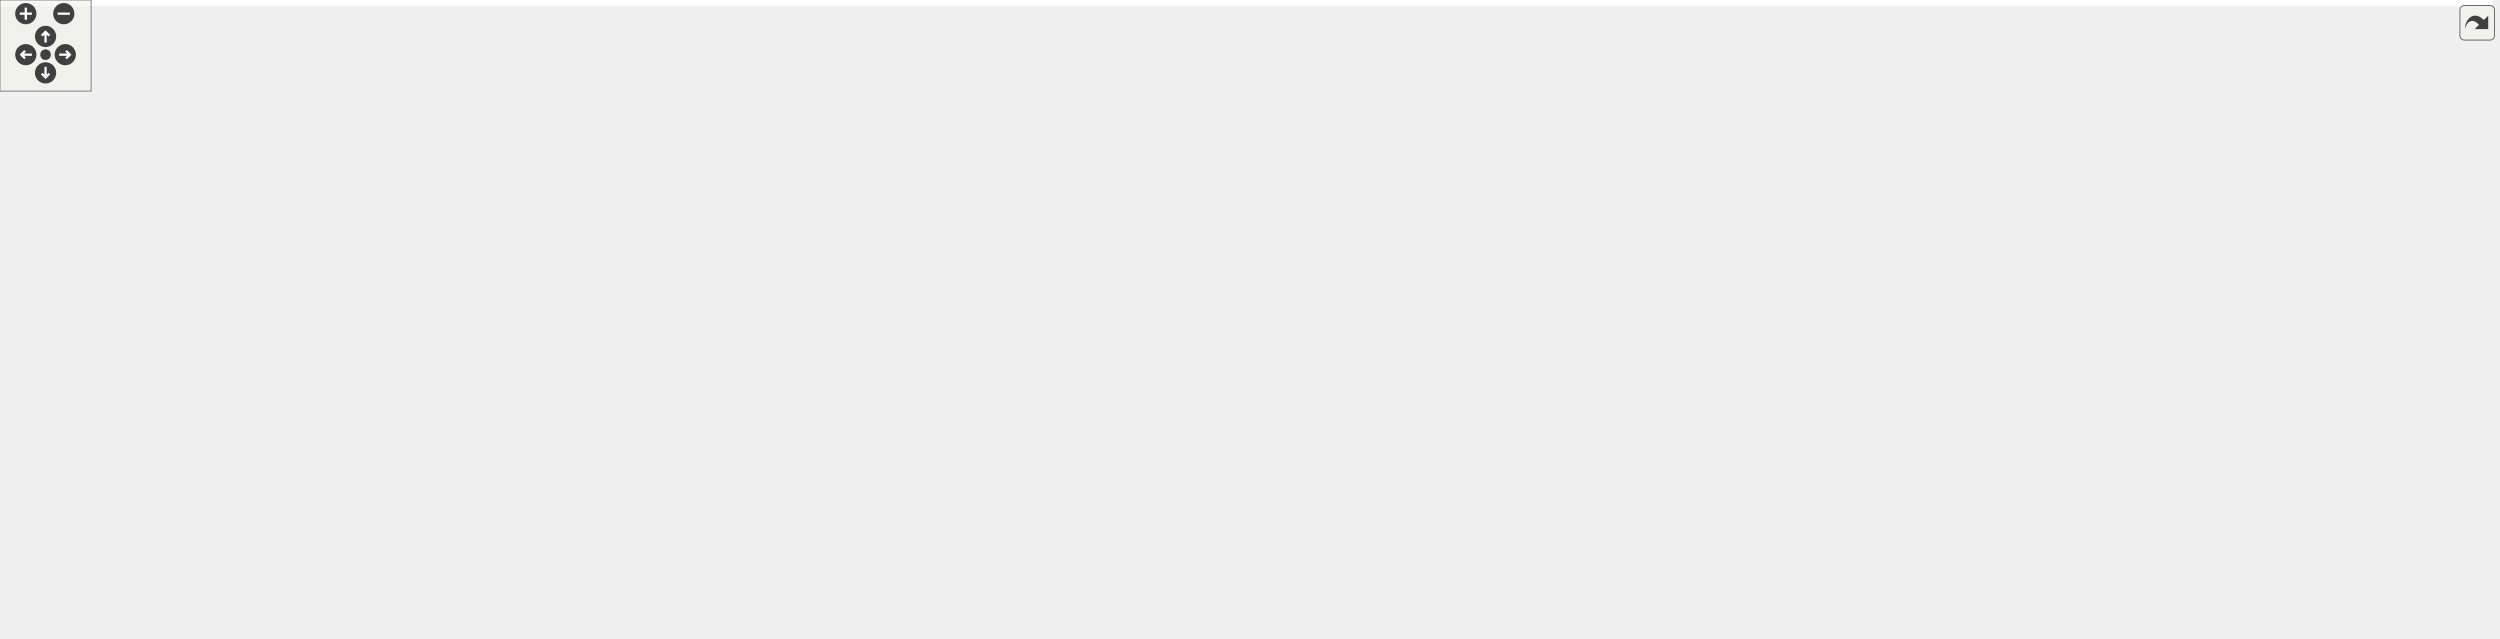
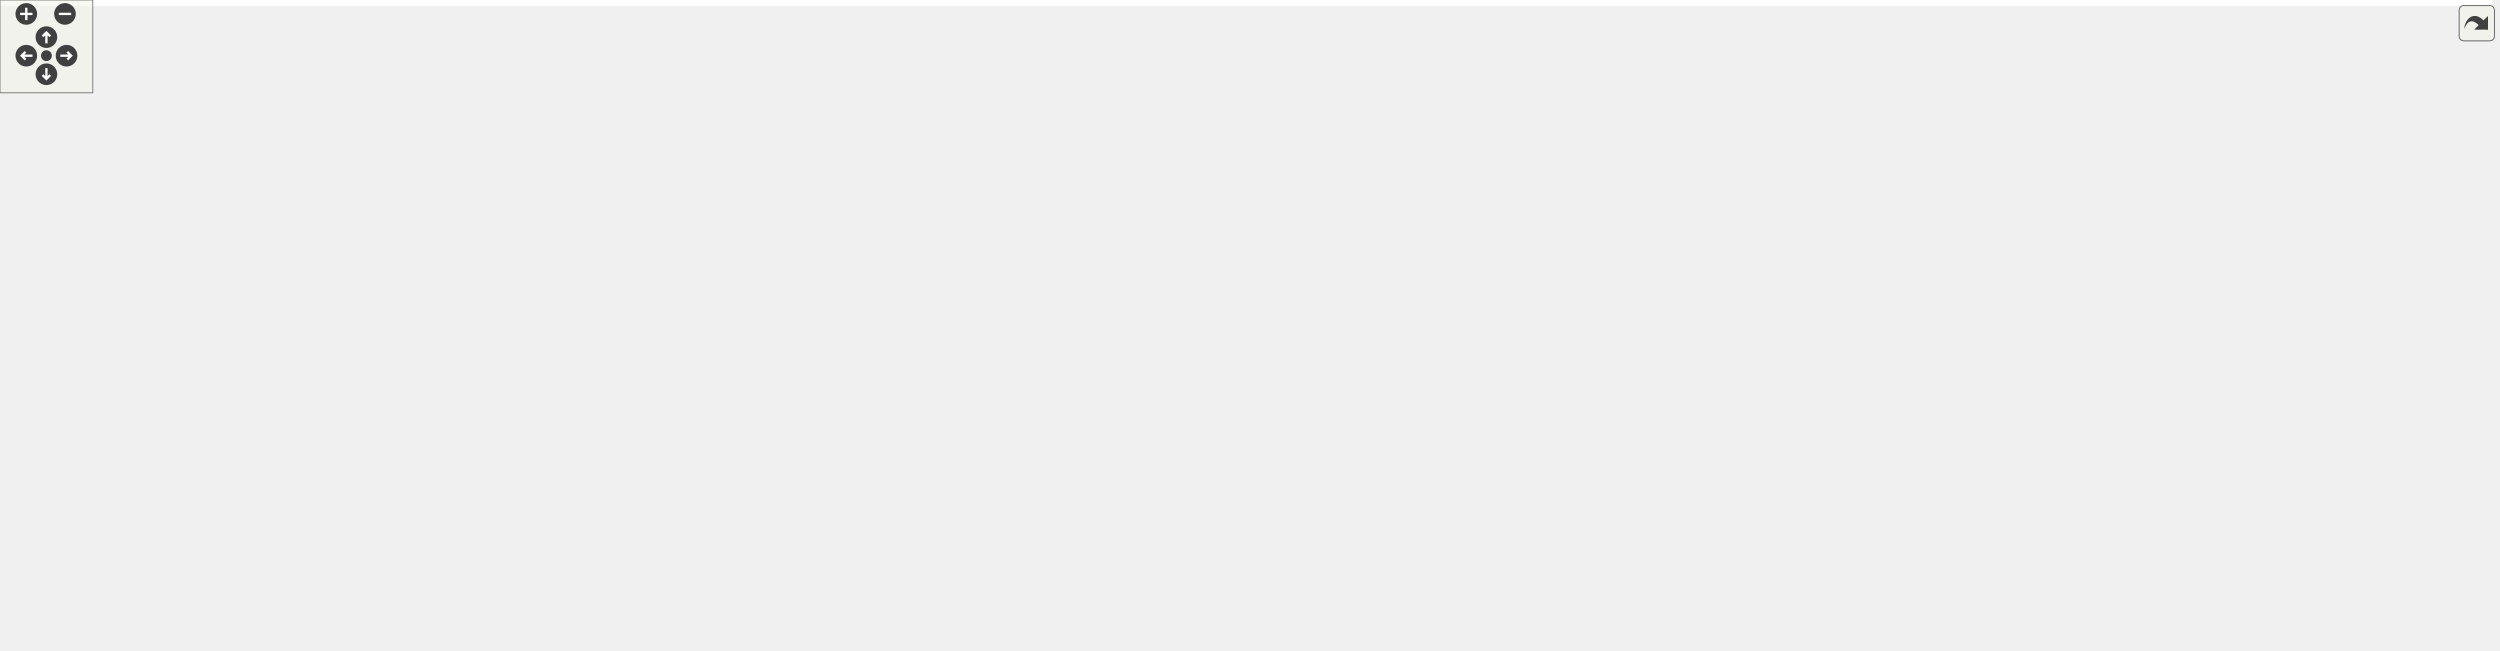
<svg xmlns="http://www.w3.org/2000/svg" xmlns:xlink="http://www.w3.org/1999/xlink" id="main" version="1.1" xml:space="preserve">
  <style type="text/css">
.edge:hover path { stroke: red; }
.edge:hover polygon { stroke: red; fill: red; }
</style>
  <defs>
    <circle id="rim" cx="0" cy="0" r="7" />
    <circle id="rim2" cx="0" cy="0" r="3.5" />
    <g id="zoomPlus">
      <use xlink:href="#rim" fill="#404040">
        <set attributeName="fill" to="#808080" begin="zoomplus.mouseover" end="zoomplus.mouseout" />
      </use>
      <path d="M-4,0h8M0,-4v8" fill="none" stroke="white" stroke-width="1.5" pointer-events="none" />
    </g>
    <g id="zoomMin">
      <use xlink:href="#rim" fill="#404040">
        <set attributeName="fill" to="#808080" begin="zoomminus.mouseover" end="zoomminus.mouseout" />
      </use>
      <path d="M-4,0h8" fill="none" stroke="white" stroke-width="1.5" pointer-events="none" />
    </g>
    <g id="dirArrow">
      <path fill="none" stroke="white" stroke-width="1.5" d="M0,-3.0v7 M-2.5,-0.5L0,-3.0L2.5,-0.5" />
    </g>
    <g id="resetDef">
      <use xlink:href="#rim2" fill="#404040">
        <set attributeName="fill" to="#808080" begin="reset.mouseover" end="reset.mouseout" />
      </use>
    </g>
  </defs>
  <svg id="graph" class="graph">
    <g id="viewport">
-       <polygon fill="white" stroke="transparent" points="-4,4 -4,-360 1641.48,-360 1641.48,4 -4,4" />
+       <polygon fill="white" stroke="transparent" points="-4,4 -4,-360 1611.07,-360 1611.07,4 -4,4" />
      <g id="node1" class="node">
        <g id="a_node1">
          <a xlink:title="This file declares the class EventIDs that contains unique IDs for many events wxMaxima needs.">
-             <polygon fill="#bfbfbf" stroke="black" points="809,-336.5 809,-355.5 895,-355.5 895,-336.5 809,-336.5" />
-             <text text-anchor="middle" x="852" y="-343.5" font-family="Helvetica,sans-Serif" font-size="10.00">src/EventIDs.h</text>
+             <polygon fill="#bfbfbf" stroke="black" points="776,-336.5 776,-355.5 862,-355.5 862,-336.5 776,-336.5" />
+             <text text-anchor="middle" x="819" y="-343.5" font-family="Helvetica,sans-Serif" font-size="10.00">src/EventIDs.h</text>
          </a>
        </g>
      </g>
      <g id="node2" class="node">
        <g id="a_node2">
          <a xlink:href="EventIDs_8cpp.html" target="_top" xlink:title="This file defines the class EventIDs that contains unique IDs for many events wxMaxima needs.">
            <polygon fill="white" stroke="black" points="0,-280.5 0,-299.5 98,-299.5 98,-280.5 0,-280.5" />
            <text text-anchor="middle" x="49" y="-287.5" font-family="Helvetica,sans-Serif" font-size="10.00">src/EventIDs.cpp</text>
          </a>
        </g>
      </g>
      <g id="edge1" class="edge">
-         <path fill="none" stroke="midnightblue" d="M798.39,-343.48C675.71,-339.64 365.19,-327.77 107,-300 104.06,-299.68 101.05,-299.32 98.01,-298.93" />
-         <polygon fill="midnightblue" stroke="midnightblue" points="798.53,-346.99 808.63,-343.8 798.75,-339.99 798.53,-346.99" />
+         <path fill="none" stroke="midnightblue" d="M765.69,-343.29C647.05,-339.11 352.32,-326.73 107,-300 104.06,-299.68 101.05,-299.32 98.01,-298.92" />
+         <polygon fill="midnightblue" stroke="midnightblue" points="765.83,-346.79 775.95,-343.64 766.07,-339.8 765.83,-346.79" />
      </g>
      <g id="node3" class="node">
        <g id="a_node3">
          <a xlink:href="DrawSidebar_8h.html" target="_top" xlink:title="This file declares the class StatSidebar, that provides some statistics buttons.">
-             <polygon fill="white" stroke="black" points="690.5,-280.5 690.5,-299.5 839.5,-299.5 839.5,-280.5 690.5,-280.5" />
-             <text text-anchor="middle" x="765" y="-287.5" font-family="Helvetica,sans-Serif" font-size="10.00">src/sidebars/DrawSidebar.h</text>
+             <polygon fill="white" stroke="black" points="657.5,-280.5 657.5,-299.5 806.5,-299.5 806.5,-280.5 657.5,-280.5" />
+             <text text-anchor="middle" x="732" y="-287.5" font-family="Helvetica,sans-Serif" font-size="10.00">src/sidebars/DrawSidebar.h</text>
          </a>
        </g>
      </g>
      <g id="edge2" class="edge">
-         <path fill="none" stroke="midnightblue" d="M829.28,-330.9C813.33,-321 792.5,-308.07 778.94,-299.65" />
-         <polygon fill="midnightblue" stroke="midnightblue" points="827.68,-334.02 838.02,-336.32 831.37,-328.08 827.68,-334.02" />
+         <path fill="none" stroke="midnightblue" d="M796.28,-330.9C780.33,-321 759.5,-308.07 745.94,-299.65" />
+         <polygon fill="midnightblue" stroke="midnightblue" points="794.68,-334.02 805.02,-336.32 798.37,-328.08 794.68,-334.02" />
      </g>
      <g id="node5" class="node">
        <g id="a_node5">
          <a xlink:href="wxMaximaFrame_8h.html" target="_top" xlink:title="This file declares the class wxMaximaFrame.">
-             <polygon fill="white" stroke="black" points="866,-168.5 866,-187.5 994,-187.5 994,-168.5 866,-168.5" />
-             <text text-anchor="middle" x="930" y="-175.5" font-family="Helvetica,sans-Serif" font-size="10.00">src/wxMaximaFrame.h</text>
+             <polygon fill="white" stroke="black" points="883,-168.5 883,-187.5 1011,-187.5 1011,-168.5 883,-168.5" />
+             <text text-anchor="middle" x="947" y="-175.5" font-family="Helvetica,sans-Serif" font-size="10.00">src/wxMaximaFrame.h</text>
          </a>
        </g>
      </g>
      <g id="edge46" class="edge">
-         <path fill="none" stroke="midnightblue" d="M905.17,-335.7C941.65,-328.36 990.75,-316.58 1032,-300 1037.82,-297.66 1126.85,-249.42 1130,-244 1134.46,-236.31 1135.55,-230.94 1130,-224 1113.13,-202.91 1045.98,-191.01 994.09,-184.82" />
-         <polygon fill="midnightblue" stroke="midnightblue" points="904.36,-332.29 895.23,-337.65 905.71,-339.16 904.36,-332.29" />
+         <path fill="none" stroke="midnightblue" d="M872.38,-344.8C1007.24,-343.76 1353.43,-337.42 1388,-300 1441.58,-242.02 1145.77,-201.1 1011.08,-185.72" />
+         <polygon fill="midnightblue" stroke="midnightblue" points="872.25,-341.31 862.28,-344.88 872.3,-348.31 872.25,-341.31" />
      </g>
      <g id="node16" class="node">
        <g id="a_node16">
          <a xlink:href="FormatSidebar_8h.html" target="_top" xlink:title="This file declares the class StatSidebar, that provides some statistics buttons.">
            <polygon fill="white" stroke="black" points="282,-280.5 282,-299.5 440,-299.5 440,-280.5 282,-280.5" />
            <text text-anchor="middle" x="361" y="-287.5" font-family="Helvetica,sans-Serif" font-size="10.00">src/sidebars/FormatSidebar.h</text>
          </a>
        </g>
      </g>
      <g id="edge20" class="edge">
-         <path fill="none" stroke="midnightblue" d="M798.69,-339.14C711.74,-329.57 539.03,-310.58 438.52,-299.53" />
-         <polygon fill="midnightblue" stroke="midnightblue" points="798.53,-342.64 808.86,-340.26 799.3,-335.68 798.53,-342.64" />
+         <path fill="none" stroke="midnightblue" d="M765.8,-338.73C683.69,-329.05 525.91,-310.44 433.45,-299.54" />
+         <polygon fill="midnightblue" stroke="midnightblue" points="765.57,-342.22 775.91,-339.92 766.39,-335.27 765.57,-342.22" />
      </g>
      <g id="node18" class="node">
        <g id="a_node18">
          <a xlink:href="GreekSidebar_8h.html" target="_top" xlink:title="This file declares the class wxMaximaFrame.">
-             <polygon fill="white" stroke="black" points="653,-168.5 653,-187.5 805,-187.5 805,-168.5 653,-168.5" />
-             <text text-anchor="middle" x="729" y="-175.5" font-family="Helvetica,sans-Serif" font-size="10.00">src/sidebars/GreekSidebar.h</text>
+             <polygon fill="white" stroke="black" points="654,-168.5 654,-187.5 806,-187.5 806,-168.5 654,-168.5" />
+             <text text-anchor="middle" x="730" y="-175.5" font-family="Helvetica,sans-Serif" font-size="10.00">src/sidebars/GreekSidebar.h</text>
          </a>
        </g>
      </g>
      <g id="edge23" class="edge">
-         <path fill="none" stroke="midnightblue" d="M798.66,-338.11C754.03,-331.13 695.39,-318.66 681,-300 652.99,-263.67 699.58,-208.87 720.08,-187.74" />
-         <polygon fill="midnightblue" stroke="midnightblue" points="798.4,-341.61 808.81,-339.65 799.45,-334.69 798.4,-341.61" />
+         <path fill="none" stroke="midnightblue" d="M765.66,-338.11C721.03,-331.13 662.39,-318.66 648,-300 616.86,-259.6 685.17,-208.05 715.96,-187.76" />
+         <polygon fill="midnightblue" stroke="midnightblue" points="765.4,-341.61 775.81,-339.65 766.45,-334.69 765.4,-341.61" />
      </g>
      <g id="node19" class="node">
        <g id="a_node19">
          <a xlink:href="MathSidebar_8h.html" target="_top" xlink:title="This file declares the class wxMaximaFrame.">
            <polygon fill="white" stroke="black" points="116,-280.5 116,-299.5 264,-299.5 264,-280.5 116,-280.5" />
            <text text-anchor="middle" x="190" y="-287.5" font-family="Helvetica,sans-Serif" font-size="10.00">src/sidebars/MathSidebar.h</text>
          </a>
        </g>
      </g>
      <g id="edge26" class="edge">
-         <path fill="none" stroke="midnightblue" d="M798.68,-341.4C696.58,-334.39 466.39,-318 273,-300 270.11,-299.73 267.17,-299.45 264.2,-299.16" />
-         <polygon fill="midnightblue" stroke="midnightblue" points="798.53,-344.9 808.74,-342.09 799.01,-337.92 798.53,-344.9" />
+         <path fill="none" stroke="midnightblue" d="M765.57,-341.06C667.77,-333.73 453.42,-317.21 273,-300 270.11,-299.72 267.17,-299.44 264.2,-299.14" />
+         <polygon fill="midnightblue" stroke="midnightblue" points="765.56,-344.56 775.79,-341.82 766.08,-337.58 765.56,-344.56" />
      </g>
      <g id="node21" class="node">
        <g id="a_node21">
          <a xlink:href="StatSidebar_8h.html" target="_top" xlink:title="This file declares the class StatSidebar, that provides some statistics buttons.">
-             <polygon fill="white" stroke="black" points="491.5,-280.5 491.5,-299.5 634.5,-299.5 634.5,-280.5 491.5,-280.5" />
-             <text text-anchor="middle" x="563" y="-287.5" font-family="Helvetica,sans-Serif" font-size="10.00">src/sidebars/StatSidebar.h</text>
+             <polygon fill="white" stroke="black" points="458.5,-280.5 458.5,-299.5 601.5,-299.5 601.5,-280.5 458.5,-280.5" />
+             <text text-anchor="middle" x="530" y="-287.5" font-family="Helvetica,sans-Serif" font-size="10.00">src/sidebars/StatSidebar.h</text>
          </a>
        </g>
      </g>
      <g id="edge29" class="edge">
-         <path fill="none" stroke="midnightblue" d="M798.58,-335.02C744.13,-324.84 660.54,-309.23 608.95,-299.59" />
-         <polygon fill="midnightblue" stroke="midnightblue" points="798.26,-338.52 808.73,-336.92 799.55,-331.64 798.26,-338.52" />
+         <path fill="none" stroke="midnightblue" d="M765.58,-335.02C711.13,-324.84 627.54,-309.23 575.95,-299.59" />
+         <polygon fill="midnightblue" stroke="midnightblue" points="765.26,-338.52 775.73,-336.92 766.55,-331.64 765.26,-338.52" />
      </g>
      <g id="node23" class="node">
        <g id="a_node23">
-           <a xlink:href="SymbolsSidebar_8h.html" target="_top" xlink:title="This file declares the class wxMaximaFrame.">
-             <polygon fill="white" stroke="black" points="857.5,-280.5 857.5,-299.5 1022.5,-299.5 1022.5,-280.5 857.5,-280.5" />
-             <text text-anchor="middle" x="940" y="-287.5" font-family="Helvetica,sans-Serif" font-size="10.00">src/sidebars/SymbolsSidebar.h</text>
+           <a xlink:href="TableOfContents_8cpp.html" target="_top" xlink:title="This file defines the class Structure.">
+             <polygon fill="white" stroke="black" points="1007.5,-280.5 1007.5,-299.5 1186.5,-299.5 1186.5,-280.5 1007.5,-280.5" />
+             <text text-anchor="middle" x="1097" y="-287.5" font-family="Helvetica,sans-Serif" font-size="10.00">src/sidebars/TableOfContents.cpp</text>
          </a>
        </g>
      </g>
      <g id="edge32" class="edge">
-         <path fill="none" stroke="midnightblue" d="M874.98,-330.9C891.11,-321 912.18,-308.07 925.9,-299.65" />
-         <polygon fill="midnightblue" stroke="midnightblue" points="872.83,-328.11 866.14,-336.32 876.49,-334.08 872.83,-328.11" />
+         <path fill="none" stroke="midnightblue" d="M872.24,-334.66C924.67,-324.47 1003.81,-309.1 1052.85,-299.58" />
+         <polygon fill="midnightblue" stroke="midnightblue" points="871.28,-331.28 862.13,-336.62 872.62,-338.15 871.28,-331.28" />
+       </g>
+       <g id="node24" class="node">
+         <g id="a_node24">
+           <a xlink:href="UnicodeSidebar_8cpp.html" target="_top" xlink:title="This file defines the class UnicodeSidebar.">
+             <polygon fill="white" stroke="black" points="1205,-280.5 1205,-299.5 1379,-299.5 1379,-280.5 1205,-280.5" />
+             <text text-anchor="middle" x="1292" y="-287.5" font-family="Helvetica,sans-Serif" font-size="10.00">src/sidebars/UnicodeSidebar.cpp</text>
+           </a>
+         </g>
+       </g>
+       <g id="edge33" class="edge">
+         <path fill="none" stroke="midnightblue" d="M872.37,-338.91C956.82,-329.27 1121.51,-310.46 1217.54,-299.5" />
+         <polygon fill="midnightblue" stroke="midnightblue" points="871.77,-335.45 862.23,-340.06 872.56,-342.41 871.77,-335.45" />
      </g>
      <g id="node25" class="node">
        <g id="a_node25">
-           <a xlink:href="UnicodeSidebar_8cpp.html" target="_top" xlink:title="This file defines the class UnicodeSidebar.">
-             <polygon fill="white" stroke="black" points="1079,-280.5 1079,-299.5 1253,-299.5 1253,-280.5 1079,-280.5" />
-             <text text-anchor="middle" x="1166" y="-287.5" font-family="Helvetica,sans-Serif" font-size="10.00">src/sidebars/UnicodeSidebar.cpp</text>
-           </a>
-         </g>
-       </g>
-       <g id="edge35" class="edge">
-         <path fill="none" stroke="midnightblue" d="M904.88,-335.91C963.97,-325.74 1058.89,-309.42 1116.54,-299.51" />
-         <polygon fill="midnightblue" stroke="midnightblue" points="904.26,-332.46 895,-337.6 905.45,-339.36 904.26,-332.46" />
-       </g>
-       <g id="node26" class="node">
-         <g id="a_node26">
-           <a xlink:href="TableOfContents_8cpp.html" target="_top" xlink:title="This file defines the class Structure.">
-             <polygon fill="white" stroke="black" points="1271.5,-280.5 1271.5,-299.5 1450.5,-299.5 1450.5,-280.5 1271.5,-280.5" />
-             <text text-anchor="middle" x="1361" y="-287.5" font-family="Helvetica,sans-Serif" font-size="10.00">src/sidebars/TableOfContents.cpp</text>
-           </a>
-         </g>
-       </g>
-       <g id="edge36" class="edge">
-         <path fill="none" stroke="midnightblue" d="M905.6,-339.31C995.16,-329.81 1175.73,-310.66 1280.58,-299.53" />
-         <polygon fill="midnightblue" stroke="midnightblue" points="904.97,-335.86 895.4,-340.4 905.71,-342.82 904.97,-335.86" />
+           <a xlink:href="SymbolsSidebar_8h.html" target="_top" xlink:title="This file declares the class wxMaximaFrame.">
+             <polygon fill="white" stroke="black" points="824.5,-280.5 824.5,-299.5 989.5,-299.5 989.5,-280.5 824.5,-280.5" />
+             <text text-anchor="middle" x="907" y="-287.5" font-family="Helvetica,sans-Serif" font-size="10.00">src/sidebars/SymbolsSidebar.h</text>
+           </a>
+         </g>
+       </g>
+       <g id="edge34" class="edge">
+         <path fill="none" stroke="midnightblue" d="M841.98,-330.9C858.11,-321 879.18,-308.07 892.9,-299.65" />
+         <polygon fill="midnightblue" stroke="midnightblue" points="839.83,-328.11 833.14,-336.32 843.49,-334.08 839.83,-328.11" />
      </g>
      <g id="node27" class="node">
        <g id="a_node27">
          <a xlink:href="VariablesPane_8h.html" target="_top" xlink:title="The file that contains the &quot;variables&quot; sidepane.">
-             <polygon fill="white" stroke="black" points="1468.5,-280.5 1468.5,-299.5 1623.5,-299.5 1623.5,-280.5 1468.5,-280.5" />
-             <text text-anchor="middle" x="1546" y="-287.5" font-family="Helvetica,sans-Serif" font-size="10.00">src/sidebars/VariablesPane.h</text>
+             <polygon fill="white" stroke="black" points="1435.5,-280.5 1435.5,-299.5 1590.5,-299.5 1590.5,-280.5 1435.5,-280.5" />
+             <text text-anchor="middle" x="1513" y="-287.5" font-family="Helvetica,sans-Serif" font-size="10.00">src/sidebars/VariablesPane.h</text>
          </a>
        </g>
      </g>
      <g id="edge37" class="edge">
-         <path fill="none" stroke="midnightblue" d="M905.26,-341.6C1011.07,-334.74 1255.18,-318.29 1460,-300 1462.69,-299.76 1465.43,-299.51 1468.19,-299.25" />
-         <polygon fill="midnightblue" stroke="midnightblue" points="904.91,-338.12 895.16,-342.26 905.37,-345.1 904.91,-338.12" />
+         <path fill="none" stroke="midnightblue" d="M872.12,-341.44C977.07,-334.31 1218.39,-317.48 1421,-300 1425.64,-299.6 1430.4,-299.18 1435.21,-298.74" />
+         <polygon fill="midnightblue" stroke="midnightblue" points="871.84,-337.95 862.1,-342.12 872.31,-344.93 871.84,-337.95" />
      </g>
      <g id="node28" class="node">
        <g id="a_node28">
          <a xlink:href="Worksheet_8h.html" target="_top" xlink:title="This file defines the class Worksheet.">
-             <polygon fill="white" stroke="black" points="1335.5,-224.5 1335.5,-243.5 1430.5,-243.5 1430.5,-224.5 1335.5,-224.5" />
-             <text text-anchor="middle" x="1383" y="-231.5" font-family="Helvetica,sans-Serif" font-size="10.00">src/Worksheet.h</text>
+             <polygon fill="white" stroke="black" points="1435.5,-224.5 1435.5,-243.5 1530.5,-243.5 1530.5,-224.5 1435.5,-224.5" />
+             <text text-anchor="middle" x="1483" y="-231.5" font-family="Helvetica,sans-Serif" font-size="10.00">src/Worksheet.h</text>
          </a>
        </g>
      </g>
      <g id="edge45" class="edge">
-         <path fill="none" stroke="midnightblue" d="M905.26,-343.92C1077.23,-340.16 1608.02,-326.46 1633,-300 1639.1,-293.54 1638.7,-286.82 1633,-280 1607.72,-249.76 1495.86,-239.81 1430.65,-236.56" />
-         <polygon fill="midnightblue" stroke="midnightblue" points="905.1,-340.42 895.18,-344.13 905.25,-347.42 905.1,-340.42" />
+         <path fill="none" stroke="midnightblue" d="M872.26,-343.92C1044.23,-340.16 1575.02,-326.46 1600,-300 1626.08,-272.37 1571.12,-253.52 1528,-243.51" />
+         <polygon fill="midnightblue" stroke="midnightblue" points="872.1,-340.42 862.18,-344.13 872.25,-347.42 872.1,-340.42" />
      </g>
      <g id="node4" class="node">
        <g id="a_node4">
          <a xlink:href="DrawSidebar_8cpp.html" target="_top" xlink:title="This file defines the class StatSidebar.">
-             <polygon fill="white" stroke="black" points="729,-224.5 729,-243.5 889,-243.5 889,-224.5 729,-224.5" />
-             <text text-anchor="middle" x="809" y="-231.5" font-family="Helvetica,sans-Serif" font-size="10.00">src/sidebars/DrawSidebar.cpp</text>
+             <polygon fill="white" stroke="black" points="745,-224.5 745,-243.5 905,-243.5 905,-224.5 745,-224.5" />
+             <text text-anchor="middle" x="825" y="-231.5" font-family="Helvetica,sans-Serif" font-size="10.00">src/sidebars/DrawSidebar.cpp</text>
          </a>
        </g>
      </g>
      <g id="edge3" class="edge">
-         <path fill="none" stroke="midnightblue" d="M778.73,-272.14C786.4,-262.74 795.63,-251.4 801.87,-243.75" />
-         <polygon fill="midnightblue" stroke="midnightblue" points="775.87,-270.12 772.27,-280.08 781.3,-274.54 775.87,-270.12" />
+         <path fill="none" stroke="midnightblue" d="M755.81,-275.18C772.92,-265.24 795.47,-252.15 810.1,-243.65" />
+         <polygon fill="midnightblue" stroke="midnightblue" points="753.83,-272.28 746.94,-280.32 757.35,-278.33 753.83,-272.28" />
      </g>
      <g id="edge4" class="edge">
-         <path fill="none" stroke="midnightblue" d="M743.16,-274.27C725.87,-260.8 706.65,-240.51 720,-224 738.14,-201.56 811.08,-189.81 865.95,-184.02" />
-         <polygon fill="midnightblue" stroke="midnightblue" points="741.22,-277.19 751.35,-280.3 745.37,-271.55 741.22,-277.19" />
+         <path fill="none" stroke="midnightblue" d="M727.58,-270C725.44,-255.67 725.29,-236.44 736,-224 754.91,-202.04 828.06,-190.19 882.97,-184.24" />
+         <polygon fill="midnightblue" stroke="midnightblue" points="724.22,-271.05 729.55,-280.21 731.09,-269.73 724.22,-271.05" />
      </g>
      <g id="node6" class="node">
        <g id="a_node6">
          <a xlink:href="AutocompletePopup_8cpp.html" target="_top" xlink:title="This file defines the class AutocompletePopup.">
-             <polygon fill="white" stroke="black" points="1074,-112.5 1074,-131.5 1226,-131.5 1226,-112.5 1074,-112.5" />
-             <text text-anchor="middle" x="1150" y="-119.5" font-family="Helvetica,sans-Serif" font-size="10.00">src/AutocompletePopup.cpp</text>
+             <polygon fill="white" stroke="black" points="1091,-112.5 1091,-131.5 1243,-131.5 1243,-112.5 1091,-112.5" />
+             <text text-anchor="middle" x="1167" y="-119.5" font-family="Helvetica,sans-Serif" font-size="10.00">src/AutocompletePopup.cpp</text>
          </a>
        </g>
      </g>
      <g id="edge5" class="edge">
-         <path fill="none" stroke="midnightblue" d="M974.72,-166.02C1016.28,-155.82 1077.31,-140.84 1115.3,-131.52" />
-         <polygon fill="midnightblue" stroke="midnightblue" points="973.74,-162.66 964.86,-168.44 975.41,-169.46 973.74,-162.66" />
+         <path fill="none" stroke="midnightblue" d="M991.72,-166.02C1033.28,-155.82 1094.31,-140.84 1132.3,-131.52" />
+         <polygon fill="midnightblue" stroke="midnightblue" points="990.74,-162.66 981.86,-168.44 992.41,-169.46 990.74,-162.66" />
      </g>
      <g id="node7" class="node">
        <g id="a_node7">
          <a xlink:href="EditorCell_8cpp.html" target="_top" xlink:title="This file defines the class EditorCell.">
-             <polygon fill="white" stroke="black" points="827.5,-56.5 827.5,-75.5 954.5,-75.5 954.5,-56.5 827.5,-56.5" />
-             <text text-anchor="middle" x="891" y="-63.5" font-family="Helvetica,sans-Serif" font-size="10.00">src/cells/EditorCell.cpp</text>
+             <polygon fill="white" stroke="black" points="844.5,-56.5 844.5,-75.5 971.5,-75.5 971.5,-56.5 844.5,-56.5" />
+             <text text-anchor="middle" x="908" y="-63.5" font-family="Helvetica,sans-Serif" font-size="10.00">src/cells/EditorCell.cpp</text>
          </a>
        </g>
      </g>
      <g id="edge6" class="edge">
-         <path fill="none" stroke="midnightblue" d="M923.5,-158.67C914.98,-134.62 900.36,-93.39 894.05,-75.59" />
-         <polygon fill="midnightblue" stroke="midnightblue" points="920.3,-160.11 926.94,-168.37 926.9,-157.77 920.3,-160.11" />
+         <path fill="none" stroke="midnightblue" d="M940.5,-158.67C931.98,-134.62 917.36,-93.39 911.05,-75.59" />
+         <polygon fill="midnightblue" stroke="midnightblue" points="937.3,-160.11 943.94,-168.37 943.9,-157.77 937.3,-160.11" />
      </g>
      <g id="node8" class="node">
        <g id="a_node8">
          <a xlink:href="main_8h.html" target="_top" xlink:title="This file declares the class wxMaxima that contains most of the program's logic.">
-             <polygon fill="white" stroke="black" points="973,-56.5 973,-75.5 1041,-75.5 1041,-56.5 973,-56.5" />
-             <text text-anchor="middle" x="1007" y="-63.5" font-family="Helvetica,sans-Serif" font-size="10.00">src/main.h</text>
+             <polygon fill="white" stroke="black" points="990,-56.5 990,-75.5 1058,-75.5 1058,-56.5 990,-56.5" />
+             <text text-anchor="middle" x="1024" y="-63.5" font-family="Helvetica,sans-Serif" font-size="10.00">src/main.h</text>
          </a>
        </g>
      </g>
      <g id="edge7" class="edge">
-         <path fill="none" stroke="midnightblue" d="M932.72,-158.09C935.4,-144.37 940.51,-125.85 950,-112 960.76,-96.29 978.66,-83.46 991.53,-75.57" />
-         <polygon fill="midnightblue" stroke="midnightblue" points="929.21,-157.85 931,-168.29 936.11,-159.01 929.21,-157.85" />
+         <path fill="none" stroke="midnightblue" d="M949.72,-158.09C952.4,-144.37 957.51,-125.85 967,-112 977.76,-96.29 995.66,-83.46 1008.53,-75.57" />
+         <polygon fill="midnightblue" stroke="midnightblue" points="946.21,-157.85 948,-168.29 953.11,-159.01 946.21,-157.85" />
      </g>
      <g id="node12" class="node">
        <g id="a_node12">
          <a xlink:href="GreekSidebar_8cpp.html" target="_top" xlink:title="This file defines the class GreekSidebar.">
-             <polygon fill="white" stroke="black" points="700,-112.5 700,-131.5 864,-131.5 864,-112.5 700,-112.5" />
-             <text text-anchor="middle" x="782" y="-119.5" font-family="Helvetica,sans-Serif" font-size="10.00">src/sidebars/GreekSidebar.cpp</text>
+             <polygon fill="white" stroke="black" points="716,-112.5 716,-131.5 880,-131.5 880,-112.5 716,-112.5" />
+             <text text-anchor="middle" x="798" y="-119.5" font-family="Helvetica,sans-Serif" font-size="10.00">src/sidebars/GreekSidebar.cpp</text>
          </a>
        </g>
      </g>
      <g id="edge11" class="edge">
-         <path fill="none" stroke="midnightblue" d="M896.85,-164.91C869.03,-154.75 829.98,-140.51 805.34,-131.52" />
-         <polygon fill="midnightblue" stroke="midnightblue" points="895.96,-168.3 906.55,-168.44 898.35,-161.73 895.96,-168.3" />
+         <path fill="none" stroke="midnightblue" d="M913.63,-164.91C885.62,-154.75 846.3,-140.51 821.5,-131.52" />
+         <polygon fill="midnightblue" stroke="midnightblue" points="912.8,-168.33 923.39,-168.44 915.18,-161.75 912.8,-168.33" />
      </g>
      <g id="node13" class="node">
        <g id="a_node13">
          <a xlink:href="wxMaxima_8h.html" target="_top" xlink:title="This file declares the class wxMaxima that contains most of the program's logic.">
-             <polygon fill="white" stroke="black" points="958.5,-112.5 958.5,-131.5 1055.5,-131.5 1055.5,-112.5 958.5,-112.5" />
-             <text text-anchor="middle" x="1007" y="-119.5" font-family="Helvetica,sans-Serif" font-size="10.00">src/wxMaxima.h</text>
+             <polygon fill="white" stroke="black" points="975.5,-112.5 975.5,-131.5 1072.5,-131.5 1072.5,-112.5 975.5,-112.5" />
+             <text text-anchor="middle" x="1024" y="-119.5" font-family="Helvetica,sans-Serif" font-size="10.00">src/wxMaxima.h</text>
          </a>
        </g>
      </g>
      <g id="edge12" class="edge">
-         <path fill="none" stroke="midnightblue" d="M950.9,-162.34C964.91,-152.52 982.88,-139.91 994.66,-131.65" />
-         <polygon fill="midnightblue" stroke="midnightblue" points="948.55,-159.72 942.37,-168.32 952.57,-165.45 948.55,-159.72" />
+         <path fill="none" stroke="midnightblue" d="M967.9,-162.34C981.91,-152.52 999.88,-139.91 1011.66,-131.65" />
+         <polygon fill="midnightblue" stroke="midnightblue" points="965.55,-159.72 959.37,-168.32 969.57,-165.45 965.55,-159.72" />
      </g>
      <g id="node14" class="node">
        <g id="a_node14">
          <a xlink:href="Worksheet_8cpp.html" target="_top" xlink:title="This file defines the class Worksheet.">
-             <polygon fill="white" stroke="black" points="1144,-56.5 1144,-75.5 1250,-75.5 1250,-56.5 1144,-56.5" />
-             <text text-anchor="middle" x="1197" y="-63.5" font-family="Helvetica,sans-Serif" font-size="10.00">src/Worksheet.cpp</text>
+             <polygon fill="white" stroke="black" points="1171,-56.5 1171,-75.5 1277,-75.5 1277,-56.5 1171,-56.5" />
+             <text text-anchor="middle" x="1224" y="-63.5" font-family="Helvetica,sans-Serif" font-size="10.00">src/Worksheet.cpp</text>
          </a>
        </g>
      </g>
      <g id="edge18" class="edge">
-         <path fill="none" stroke="midnightblue" d="M1004.22,-176.74C1084.75,-174.68 1205.78,-165.85 1235,-132 1250.55,-113.99 1224.78,-88.74 1208.59,-75.64" />
-         <polygon fill="midnightblue" stroke="midnightblue" points="1004.04,-173.24 994.12,-176.96 1004.2,-180.24 1004.04,-173.24" />
+         <path fill="none" stroke="midnightblue" d="M1021.22,-176.74C1101.75,-174.68 1222.78,-165.85 1252,-132 1266.61,-115.07 1246.3,-89.36 1233.33,-75.91" />
+         <polygon fill="midnightblue" stroke="midnightblue" points="1021.04,-173.24 1011.12,-176.96 1021.2,-180.24 1021.04,-173.24" />
      </g>
      <g id="node15" class="node">
        <g id="a_node15">
          <a xlink:href="wxMaximaFrame_8cpp.html" target="_top" xlink:title="This file defines the class wxMaximaFrame.">
-             <polygon fill="white" stroke="black" points="542.5,-112.5 542.5,-131.5 681.5,-131.5 681.5,-112.5 542.5,-112.5" />
-             <text text-anchor="middle" x="612" y="-119.5" font-family="Helvetica,sans-Serif" font-size="10.00">src/wxMaximaFrame.cpp</text>
+             <polygon fill="white" stroke="black" points="556.5,-112.5 556.5,-131.5 695.5,-131.5 695.5,-112.5 556.5,-112.5" />
+             <text text-anchor="middle" x="626" y="-119.5" font-family="Helvetica,sans-Serif" font-size="10.00">src/wxMaximaFrame.cpp</text>
          </a>
        </g>
      </g>
      <g id="edge19" class="edge">
-         <path fill="none" stroke="midnightblue" d="M869.51,-166.73C809.41,-156.52 718.34,-141.06 662.15,-131.52" />
-         <polygon fill="midnightblue" stroke="midnightblue" points="869.17,-170.22 879.61,-168.44 870.34,-163.32 869.17,-170.22" />
+         <path fill="none" stroke="midnightblue" d="M885.94,-166.73C825.28,-156.52 733.35,-141.06 676.63,-131.52" />
+         <polygon fill="midnightblue" stroke="midnightblue" points="885.69,-170.24 896.14,-168.44 886.86,-163.33 885.69,-170.24" />
      </g>
      <g id="node9" class="node">
        <g id="a_node9">
          <a xlink:href="main_8cpp.html" target="_top" xlink:title="The file that defines the starting point of the program.">
-             <polygon fill="white" stroke="black" points="1029.5,-0.5 1029.5,-19.5 1108.5,-19.5 1108.5,-0.5 1029.5,-0.5" />
-             <text text-anchor="middle" x="1069" y="-7.5" font-family="Helvetica,sans-Serif" font-size="10.00">src/main.cpp</text>
+             <polygon fill="white" stroke="black" points="1046.5,-0.5 1046.5,-19.5 1125.5,-19.5 1125.5,-0.5 1046.5,-0.5" />
+             <text text-anchor="middle" x="1086" y="-7.5" font-family="Helvetica,sans-Serif" font-size="10.00">src/main.cpp</text>
          </a>
        </g>
      </g>
      <g id="edge8" class="edge">
-         <path fill="none" stroke="midnightblue" d="M1024.75,-49.54C1035.81,-39.91 1049.63,-27.87 1058.86,-19.83" />
-         <polygon fill="midnightblue" stroke="midnightblue" points="1022.2,-47.12 1016.96,-56.32 1026.8,-52.4 1022.2,-47.12" />
+         <path fill="none" stroke="midnightblue" d="M1041.75,-49.54C1052.81,-39.91 1066.63,-27.87 1075.86,-19.83" />
+         <polygon fill="midnightblue" stroke="midnightblue" points="1039.2,-47.12 1033.96,-56.32 1043.8,-52.4 1039.2,-47.12" />
      </g>
      <g id="node10" class="node">
        <g id="a_node10">
          <a xlink:href="MaximaManual_8cpp.html" target="_top" xlink:title="This file defines the class MaximaManual.">
-             <polygon fill="white" stroke="black" points="881,-0.5 881,-19.5 1011,-19.5 1011,-0.5 881,-0.5" />
-             <text text-anchor="middle" x="946" y="-7.5" font-family="Helvetica,sans-Serif" font-size="10.00">src/MaximaManual.cpp</text>
+             <polygon fill="white" stroke="black" points="898,-0.5 898,-19.5 1028,-19.5 1028,-0.5 898,-0.5" />
+             <text text-anchor="middle" x="963" y="-7.5" font-family="Helvetica,sans-Serif" font-size="10.00">src/MaximaManual.cpp</text>
          </a>
        </g>
      </g>
      <g id="edge9" class="edge">
-         <path fill="none" stroke="midnightblue" d="M989.53,-49.54C978.66,-39.91 965.06,-27.87 955.98,-19.83" />
-         <polygon fill="midnightblue" stroke="midnightblue" points="987.39,-52.32 997.2,-56.32 992.03,-47.07 987.39,-52.32" />
+         <path fill="none" stroke="midnightblue" d="M1006.53,-49.54C995.66,-39.91 982.06,-27.87 972.98,-19.83" />
+         <polygon fill="midnightblue" stroke="midnightblue" points="1004.39,-52.32 1014.2,-56.32 1009.03,-47.07 1004.39,-52.32" />
      </g>
      <g id="node11" class="node">
        <g id="a_node11">
          <a xlink:href="wxMaxima_8cpp.html" target="_top" xlink:title="This file defines the contents of the class wxMaxima that contains most of the program's logic.">
-             <polygon fill="white" stroke="black" points="1127,-0.5 1127,-19.5 1235,-19.5 1235,-0.5 1127,-0.5" />
-             <text text-anchor="middle" x="1181" y="-7.5" font-family="Helvetica,sans-Serif" font-size="10.00">src/wxMaxima.cpp</text>
+             <polygon fill="white" stroke="black" points="1144,-0.5 1144,-19.5 1252,-19.5 1252,-0.5 1144,-0.5" />
+             <text text-anchor="middle" x="1198" y="-7.5" font-family="Helvetica,sans-Serif" font-size="10.00">src/wxMaxima.cpp</text>
          </a>
        </g>
      </g>
      <g id="edge10" class="edge">
-         <path fill="none" stroke="midnightblue" d="M1044.26,-53.44C1077.07,-43.26 1124.08,-28.66 1153.56,-19.52" />
-         <polygon fill="midnightblue" stroke="midnightblue" points="1043.08,-50.14 1034.57,-56.44 1045.16,-56.82 1043.08,-50.14" />
+         <path fill="none" stroke="midnightblue" d="M1061.26,-53.44C1094.07,-43.26 1141.08,-28.66 1170.56,-19.52" />
+         <polygon fill="midnightblue" stroke="midnightblue" points="1060.08,-50.14 1051.57,-56.44 1062.16,-56.82 1060.08,-50.14" />
      </g>
      <g id="edge13" class="edge">
-         <path fill="none" stroke="midnightblue" d="M979.28,-108.1C957.61,-98.01 928.1,-84.27 909.29,-75.52" />
-         <polygon fill="midnightblue" stroke="midnightblue" points="978.08,-111.4 988.62,-112.44 981.03,-105.05 978.08,-111.4" />
+         <path fill="none" stroke="midnightblue" d="M996.28,-108.1C974.61,-98.01 945.1,-84.27 926.29,-75.52" />
+         <polygon fill="midnightblue" stroke="midnightblue" points="995.08,-111.4 1005.62,-112.44 998.03,-105.05 995.08,-111.4" />
      </g>
      <g id="edge14" class="edge">
-         <path fill="none" stroke="midnightblue" d="M1007,-101.8C1007,-92.91 1007,-82.78 1007,-75.75" />
-         <polygon fill="midnightblue" stroke="midnightblue" points="1003.5,-102.08 1007,-112.08 1010.5,-102.08 1003.5,-102.08" />
+         <path fill="none" stroke="midnightblue" d="M1024,-101.8C1024,-92.91 1024,-82.78 1024,-75.75" />
+         <polygon fill="midnightblue" stroke="midnightblue" points="1020.5,-102.08 1024,-112.08 1027.5,-102.08 1020.5,-102.08" />
      </g>
      <g id="edge15" class="edge">
-         <path fill="none" stroke="midnightblue" d="M1025.41,-105.54C1033.96,-97.51 1043.61,-87.06 1050,-76 1060.7,-57.47 1065.79,-32.43 1067.84,-19.51" />
-         <polygon fill="midnightblue" stroke="midnightblue" points="1022.81,-103.17 1017.7,-112.45 1027.48,-108.38 1022.81,-103.17" />
+         <path fill="none" stroke="midnightblue" d="M1042.41,-105.54C1050.96,-97.51 1060.61,-87.06 1067,-76 1077.7,-57.47 1082.79,-32.43 1084.84,-19.51" />
+         <polygon fill="midnightblue" stroke="midnightblue" points="1039.81,-103.17 1034.7,-112.45 1044.48,-108.38 1039.81,-103.17" />
      </g>
      <g id="edge17" class="edge">
-         <path fill="none" stroke="midnightblue" d="M1029.13,-107.01C1065.66,-83.92 1137.48,-38.51 1167.41,-19.59" />
-         <polygon fill="midnightblue" stroke="midnightblue" points="1027.24,-104.07 1020.65,-112.37 1030.98,-109.98 1027.24,-104.07" />
+         <path fill="none" stroke="midnightblue" d="M1046.13,-107.01C1082.66,-83.92 1154.48,-38.51 1184.41,-19.59" />
+         <polygon fill="midnightblue" stroke="midnightblue" points="1044.24,-104.07 1037.65,-112.37 1047.98,-109.98 1044.24,-104.07" />
      </g>
      <g id="edge16" class="edge">
-         <path fill="none" stroke="midnightblue" d="M1046.76,-109.7C1082.62,-99.51 1134.57,-84.74 1167.03,-75.52" />
-         <polygon fill="midnightblue" stroke="midnightblue" points="1045.77,-106.34 1037.11,-112.44 1047.68,-113.08 1045.77,-106.34" />
+         <path fill="none" stroke="midnightblue" d="M1065.37,-109.83C1103.14,-99.63 1158.14,-84.78 1192.46,-75.52" />
+         <polygon fill="midnightblue" stroke="midnightblue" points="1064.43,-106.46 1055.69,-112.44 1066.26,-113.22 1064.43,-106.46" />
      </g>
      <g id="edge22" class="edge">
-         <path fill="none" stroke="midnightblue" d="M303.92,-277.96C265.7,-267.92 225.79,-250.55 246,-224 282.29,-176.34 451.53,-145.45 546.65,-131.53" />
-         <polygon fill="midnightblue" stroke="midnightblue" points="303.53,-281.47 314.08,-280.48 305.22,-274.68 303.53,-281.47" />
+         <path fill="none" stroke="midnightblue" d="M304.68,-277.91C266.64,-267.8 226.74,-250.37 247,-224 284.45,-175.27 457.5,-145.05 556.32,-131.46" />
+         <polygon fill="midnightblue" stroke="midnightblue" points="304.24,-281.41 314.8,-280.45 305.95,-274.62 304.24,-281.41" />
      </g>
      <g id="node17" class="node">
        <g id="a_node17">
          <a xlink:href="FormatSidebar_8cpp.html" target="_top" xlink:title="This file defines the class FormatSidebar.">
-             <polygon fill="white" stroke="black" points="255.5,-224.5 255.5,-243.5 424.5,-243.5 424.5,-224.5 255.5,-224.5" />
-             <text text-anchor="middle" x="340" y="-231.5" font-family="Helvetica,sans-Serif" font-size="10.00">src/sidebars/FormatSidebar.cpp</text>
+             <polygon fill="white" stroke="black" points="256.5,-224.5 256.5,-243.5 425.5,-243.5 425.5,-224.5 256.5,-224.5" />
+             <text text-anchor="middle" x="341" y="-231.5" font-family="Helvetica,sans-Serif" font-size="10.00">src/sidebars/FormatSidebar.cpp</text>
          </a>
        </g>
      </g>
      <g id="edge21" class="edge">
-         <path fill="none" stroke="midnightblue" d="M353.88,-270.69C350.34,-261.59 346.23,-251.01 343.4,-243.75" />
-         <polygon fill="midnightblue" stroke="midnightblue" points="350.65,-272.03 357.53,-280.08 357.17,-269.49 350.65,-272.03" />
+         <path fill="none" stroke="midnightblue" d="M354.22,-270.69C350.85,-261.59 346.93,-251.01 344.24,-243.75" />
+         <polygon fill="midnightblue" stroke="midnightblue" points="350.94,-271.92 357.7,-280.08 357.51,-269.49 350.94,-271.92" />
      </g>
      <g id="edge24" class="edge">
-         <path fill="none" stroke="midnightblue" d="M744.98,-160.72C754.32,-151.2 765.75,-139.56 773.41,-131.75" />
-         <polygon fill="midnightblue" stroke="midnightblue" points="742.26,-158.49 737.75,-168.08 747.25,-163.4 742.26,-158.49" />
+         <path fill="none" stroke="midnightblue" d="M748.76,-162.1C761,-152.38 776.56,-140.03 786.88,-131.83" />
+         <polygon fill="midnightblue" stroke="midnightblue" points="746.58,-159.36 740.93,-168.32 750.93,-164.85 746.58,-159.36" />
      </g>
      <g id="edge25" class="edge">
-         <path fill="none" stroke="midnightblue" d="M701.34,-164.23C679.45,-154.13 649.5,-140.31 630.45,-131.52" />
-         <polygon fill="midnightblue" stroke="midnightblue" points="699.91,-167.43 710.46,-168.44 702.85,-161.08 699.91,-167.43" />
+         <path fill="none" stroke="midnightblue" d="M704.17,-163.59C684.94,-153.61 659.26,-140.27 642.67,-131.65" />
+         <polygon fill="midnightblue" stroke="midnightblue" points="702.8,-166.82 713.29,-168.32 706.03,-160.61 702.8,-166.82" />
      </g>
      <g id="edge28" class="edge">
-         <path fill="none" stroke="midnightblue" d="M199.63,-271.46C216.04,-243.61 252.3,-190.16 300,-168 341.81,-148.57 463.75,-135.22 542.22,-128.37" />
-         <polygon fill="midnightblue" stroke="midnightblue" points="196.42,-270.04 194.5,-280.46 202.5,-273.5 196.42,-270.04" />
+         <path fill="none" stroke="midnightblue" d="M199.78,-271.78C216.68,-243.96 254.27,-190.04 303,-168 346.91,-148.14 475.27,-134.79 556.34,-128.08" />
+         <polygon fill="midnightblue" stroke="midnightblue" points="196.74,-270.04 194.68,-280.43 202.78,-273.59 196.74,-270.04" />
      </g>
      <g id="node20" class="node">
        <g id="a_node20">
          <a xlink:href="MathSidebar_8cpp.html" target="_top" xlink:title="This file defines the class SymbolsSidebar.">
-             <polygon fill="white" stroke="black" points="3.5,-224.5 3.5,-243.5 162.5,-243.5 162.5,-224.5 3.5,-224.5" />
-             <text text-anchor="middle" x="83" y="-231.5" font-family="Helvetica,sans-Serif" font-size="10.00">src/sidebars/MathSidebar.cpp</text>
+             <polygon fill="white" stroke="black" points="4.5,-224.5 4.5,-243.5 163.5,-243.5 163.5,-224.5 4.5,-224.5" />
+             <text text-anchor="middle" x="84" y="-231.5" font-family="Helvetica,sans-Serif" font-size="10.00">src/sidebars/MathSidebar.cpp</text>
          </a>
        </g>
      </g>
      <g id="edge27" class="edge">
-         <path fill="none" stroke="midnightblue" d="M163.7,-275.73C143.89,-265.73 117.29,-252.31 100.15,-243.65" />
-         <polygon fill="midnightblue" stroke="midnightblue" points="162.3,-278.94 172.81,-280.32 165.46,-272.69 162.3,-278.94" />
+         <path fill="none" stroke="midnightblue" d="M163.94,-275.73C144.32,-265.73 117.97,-252.31 100.99,-243.65" />
+         <polygon fill="midnightblue" stroke="midnightblue" points="162.47,-278.9 172.97,-280.32 165.65,-272.67 162.47,-278.9" />
      </g>
      <g id="edge31" class="edge">
-         <path fill="none" stroke="midnightblue" d="M582.99,-273.75C591.7,-265.9 601.03,-255.55 606,-244 622.78,-204.97 616.82,-152.2 613.55,-131.67" />
-         <polygon fill="midnightblue" stroke="midnightblue" points="580.7,-271.1 575.31,-280.22 585.21,-276.45 580.7,-271.1" />
+         <path fill="none" stroke="midnightblue" d="M565.5,-276.33C580.61,-269.15 597.03,-258.62 607,-244 631.45,-208.17 629,-152.61 626.99,-131.51" />
+         <polygon fill="midnightblue" stroke="midnightblue" points="564.06,-273.14 556.32,-280.38 566.88,-279.55 564.06,-273.14" />
      </g>
      <g id="node22" class="node">
        <g id="a_node22">
          <a xlink:href="StatSidebar_8cpp.html" target="_top" xlink:title="This file defines the class StatSidebar.">
-             <polygon fill="white" stroke="black" points="443,-224.5 443,-243.5 597,-243.5 597,-224.5 443,-224.5" />
-             <text text-anchor="middle" x="520" y="-231.5" font-family="Helvetica,sans-Serif" font-size="10.00">src/sidebars/StatSidebar.cpp</text>
+             <polygon fill="white" stroke="black" points="444,-224.5 444,-243.5 598,-243.5 598,-224.5 444,-224.5" />
+             <text text-anchor="middle" x="521" y="-231.5" font-family="Helvetica,sans-Serif" font-size="10.00">src/sidebars/StatSidebar.cpp</text>
          </a>
        </g>
      </g>
      <g id="edge30" class="edge">
-         <path fill="none" stroke="midnightblue" d="M549.58,-272.14C542.09,-262.74 533.06,-251.4 526.97,-243.75" />
-         <polygon fill="midnightblue" stroke="midnightblue" points="546.93,-274.44 555.9,-280.08 552.41,-270.08 546.93,-274.44" />
-       </g>
-       <g id="edge34" class="edge">
-         <path fill="none" stroke="midnightblue" d="M938.3,-270.35C936.11,-246.25 932.39,-205.31 930.78,-187.59" />
-         <polygon fill="midnightblue" stroke="midnightblue" points="934.82,-270.73 939.22,-280.37 941.8,-270.09 934.82,-270.73" />
-       </g>
-       <g id="node24" class="node">
-         <g id="a_node24">
+         <path fill="none" stroke="midnightblue" d="M526.85,-270.1C525.36,-261.14 523.64,-250.86 522.46,-243.75" />
+         <polygon fill="midnightblue" stroke="midnightblue" points="523.42,-270.79 528.51,-280.08 530.32,-269.64 523.42,-270.79" />
+       </g>
+       <g id="edge36" class="edge">
+         <path fill="none" stroke="midnightblue" d="M913.66,-270.67C922.41,-246.62 937.4,-205.39 943.88,-187.59" />
+         <polygon fill="midnightblue" stroke="midnightblue" points="910.27,-269.77 910.14,-280.37 916.85,-272.17 910.27,-269.77" />
+       </g>
+       <g id="node26" class="node">
+         <g id="a_node26">
          <a xlink:href="SymbolsSidebar_8cpp.html" target="_top" xlink:title="This file defines the class SymbolsSidebar.">
-             <polygon fill="white" stroke="black" points="945,-224.5 945,-243.5 1121,-243.5 1121,-224.5 945,-224.5" />
-             <text text-anchor="middle" x="1033" y="-231.5" font-family="Helvetica,sans-Serif" font-size="10.00">src/sidebars/SymbolsSidebar.cpp</text>
-           </a>
-         </g>
-       </g>
-       <g id="edge33" class="edge">
-         <path fill="none" stroke="midnightblue" d="M963.81,-275.18C980.92,-265.24 1003.47,-252.15 1018.1,-243.65" />
-         <polygon fill="midnightblue" stroke="midnightblue" points="961.83,-272.28 954.94,-280.32 965.35,-278.33 961.83,-272.28" />
+             <polygon fill="white" stroke="black" points="961,-224.5 961,-243.5 1137,-243.5 1137,-224.5 961,-224.5" />
+             <text text-anchor="middle" x="1049" y="-231.5" font-family="Helvetica,sans-Serif" font-size="10.00">src/sidebars/SymbolsSidebar.cpp</text>
+           </a>
+         </g>
+       </g>
+       <g id="edge35" class="edge">
+         <path fill="none" stroke="midnightblue" d="M939.16,-276.77C965.83,-266.63 1003.07,-252.47 1026.6,-243.52" />
+         <polygon fill="midnightblue" stroke="midnightblue" points="937.6,-273.62 929.5,-280.44 940.09,-280.16 937.6,-273.62" />
      </g>
      <g id="edge38" class="edge">
-         <path fill="none" stroke="midnightblue" d="M1510.3,-277.17C1479.6,-267 1436.08,-252.59 1408.71,-243.52" />
-         <polygon fill="midnightblue" stroke="midnightblue" points="1509.58,-280.62 1520.17,-280.44 1511.78,-273.98 1509.58,-280.62" />
+         <path fill="none" stroke="midnightblue" d="M1503.15,-271.27C1498.03,-262.05 1491.98,-251.17 1487.86,-243.75" />
+         <polygon fill="midnightblue" stroke="midnightblue" points="1500.13,-273.04 1508.05,-280.08 1506.25,-269.64 1500.13,-273.04" />
+       </g>
+       <g id="edge43" class="edge">
+         <path fill="none" stroke="midnightblue" d="M1424.96,-224.49C1423.63,-224.32 1422.31,-224.16 1421,-224 1274.7,-206.45 1102.33,-191.52 1011.13,-184.07" />
+         <polygon fill="midnightblue" stroke="midnightblue" points="1424.94,-228.01 1435.3,-225.83 1425.84,-221.07 1424.94,-228.01" />
      </g>
      <g id="edge44" class="edge">
-         <path fill="none" stroke="midnightblue" d="M1325.41,-226.14C1240.65,-216.03 1082.81,-197.22 994.35,-186.67" />
-         <polygon fill="midnightblue" stroke="midnightblue" points="1325.03,-229.61 1335.38,-227.32 1325.86,-222.66 1325.03,-229.61" />
-       </g>
-       <g id="edge43" class="edge">
-         <path fill="none" stroke="midnightblue" d="M1366.39,-217.3C1341.59,-193.98 1293.27,-148.95 1251,-112 1236.3,-99.15 1218.88,-84.78 1207.88,-75.82" />
-         <polygon fill="midnightblue" stroke="midnightblue" points="1364.18,-220.03 1373.85,-224.34 1368.98,-214.93 1364.18,-220.03" />
+         <path fill="none" stroke="midnightblue" d="M1449.26,-220.72C1428.63,-212.61 1402.06,-201.1 1380,-188 1319.88,-152.3 1256.51,-96.66 1233.25,-75.53" />
+         <polygon fill="midnightblue" stroke="midnightblue" points="1448.27,-224.09 1458.86,-224.41 1450.79,-217.55 1448.27,-224.09" />
      </g>
      <g id="node29" class="node">
        <g id="a_node29">
          <a xlink:href="ConfigDialogue_8h.html" target="_top" xlink:title="The configuration dialog.">
-             <polygon fill="white" stroke="black" points="1268.5,-56.5 1268.5,-75.5 1385.5,-75.5 1385.5,-56.5 1268.5,-56.5" />
-             <text text-anchor="middle" x="1327" y="-63.5" font-family="Helvetica,sans-Serif" font-size="10.00">src/ConfigDialogue.h</text>
+             <polygon fill="white" stroke="black" points="1295.5,-56.5 1295.5,-75.5 1412.5,-75.5 1412.5,-56.5 1295.5,-56.5" />
+             <text text-anchor="middle" x="1354" y="-63.5" font-family="Helvetica,sans-Serif" font-size="10.00">src/ConfigDialogue.h</text>
          </a>
        </g>
      </g>
      <g id="edge39" class="edge">
-         <path fill="none" stroke="midnightblue" d="M1368.21,-216.6C1361.68,-208.52 1354.48,-198.31 1350,-188 1332.77,-148.39 1328.41,-95.95 1327.34,-75.59" />
-         <polygon fill="midnightblue" stroke="midnightblue" points="1365.73,-219.09 1374.88,-224.44 1371.07,-214.55 1365.73,-219.09" />
+         <path fill="none" stroke="midnightblue" d="M1445.56,-220.62C1428.74,-213.42 1409.84,-202.78 1397,-188 1367.18,-153.66 1357.58,-97.21 1354.91,-75.7" />
+         <polygon fill="midnightblue" stroke="midnightblue" points="1444.57,-224 1455.15,-224.48 1447.18,-217.5 1444.57,-224" />
      </g>
      <g id="node30" class="node">
        <g id="a_node30">
          <a xlink:href="Printout_8cpp.html" target="_top" xlink:title="This file defines the class MathPrintOut.">
-             <polygon fill="white" stroke="black" points="1358.5,-168.5 1358.5,-187.5 1513.5,-187.5 1513.5,-168.5 1358.5,-168.5" />
-             <text text-anchor="middle" x="1436" y="-175.5" font-family="Helvetica,sans-Serif" font-size="10.00">src/graphical_io/Printout.cpp</text>
+             <polygon fill="white" stroke="black" points="1405.5,-168.5 1405.5,-187.5 1560.5,-187.5 1560.5,-168.5 1405.5,-168.5" />
+             <text text-anchor="middle" x="1483" y="-175.5" font-family="Helvetica,sans-Serif" font-size="10.00">src/graphical_io/Printout.cpp</text>
          </a>
        </g>
      </g>
      <g id="edge42" class="edge">
-         <path fill="none" stroke="midnightblue" d="M1398.98,-216.72C1408.32,-207.2 1419.75,-195.56 1427.41,-187.75" />
-         <polygon fill="midnightblue" stroke="midnightblue" points="1396.26,-214.49 1391.75,-224.08 1401.25,-219.4 1396.26,-214.49" />
+         <path fill="none" stroke="midnightblue" d="M1483,-213.8C1483,-204.91 1483,-194.78 1483,-187.75" />
+         <polygon fill="midnightblue" stroke="midnightblue" points="1479.5,-214.08 1483,-224.08 1486.5,-214.08 1479.5,-214.08" />
      </g>
      <g id="edge40" class="edge">
-         <path fill="none" stroke="midnightblue" d="M1276.03,-54.33C1226.97,-44.06 1153.78,-28.74 1108.84,-19.34" />
-         <polygon fill="midnightblue" stroke="midnightblue" points="1275.61,-57.82 1286.12,-56.44 1277.05,-50.97 1275.61,-57.82" />
+         <path fill="none" stroke="midnightblue" d="M1301.58,-54.44C1249.97,-44.04 1172.31,-28.39 1125.65,-18.99" />
+         <polygon fill="midnightblue" stroke="midnightblue" points="1301.04,-57.9 1311.53,-56.44 1302.42,-51.04 1301.04,-57.9" />
      </g>
      <g id="edge41" class="edge">
-         <path fill="none" stroke="midnightblue" d="M1294.3,-52.91C1266.85,-42.75 1228.33,-28.51 1204.03,-19.52" />
-         <polygon fill="midnightblue" stroke="midnightblue" points="1293.27,-56.26 1303.87,-56.44 1295.7,-49.69 1293.27,-56.26" />
+         <path fill="none" stroke="midnightblue" d="M1319.83,-53.17C1290.46,-43 1248.8,-28.59 1222.6,-19.52" />
+         <polygon fill="midnightblue" stroke="midnightblue" points="1318.69,-56.48 1329.28,-56.44 1320.98,-49.86 1318.69,-56.48" />
      </g>
    </g>
  </svg>
  <g id="navigator" transform="translate(0 0)" fill="#404254">
    <rect fill="#f2f5e9" fill-opacity="0.5" stroke="#606060" stroke-width=".5" x="0" y="0" width="60" height="60" />
    <use id="zoomplus" xlink:href="#zoomPlus" x="17" y="9" />
    <use id="zoomminus" xlink:href="#zoomMin" x="42" y="9" />
    <use id="reset" xlink:href="#resetDef" x="30" y="36" />
    <g id="arrowUp" xlink:href="#dirArrow" transform="translate(30 24)">
      <use xlink:href="#rim" fill="#404040">
        <set attributeName="fill" to="#808080" begin="arrowUp.mouseover" end="arrowUp.mouseout" />
      </use>
      <path fill="none" stroke="white" stroke-width="1.5" d="M0,-3.0v7 M-2.5,-0.5L0,-3.0L2.5,-0.5" />
    </g>
    <g id="arrowRight" xlink:href="#dirArrow" transform="rotate(90) translate(36 -43)">
      <use xlink:href="#rim" fill="#404040">
        <set attributeName="fill" to="#808080" begin="arrowRight.mouseover" end="arrowRight.mouseout" />
      </use>
      <path fill="none" stroke="white" stroke-width="1.5" d="M0,-3.0v7 M-2.5,-0.5L0,-3.0L2.5,-0.5" />
    </g>
    <g id="arrowDown" xlink:href="#dirArrow" transform="rotate(180) translate(-30 -48)">
      <use xlink:href="#rim" fill="#404040">
        <set attributeName="fill" to="#808080" begin="arrowDown.mouseover" end="arrowDown.mouseout" />
      </use>
      <path fill="none" stroke="white" stroke-width="1.5" d="M0,-3.0v7 M-2.5,-0.5L0,-3.0L2.5,-0.5" />
    </g>
    <g id="arrowLeft" xlink:href="#dirArrow" transform="rotate(270) translate(-36 17)">
      <use xlink:href="#rim" fill="#404040">
        <set attributeName="fill" to="#808080" begin="arrowLeft.mouseover" end="arrowLeft.mouseout" />
      </use>
      <path fill="none" stroke="white" stroke-width="1.5" d="M0,-3.0v7 M-2.5,-0.5L0,-3.0L2.5,-0.5" />
    </g>
  </g>
  <svg viewBox="0 0 15 15" width="100%" height="30px" preserveAspectRatio="xMaxYMin meet">
    <g id="arrow_out" transform="scale(0.3 0.3)">
      <a xlink:href="EventIDs_8h__dep__incl_org.svg" target="_base">
        <rect id="button" ry="5" rx="5" y="6" x="6" height="38" width="38" fill="#f2f5e9" fill-opacity="0.5" stroke="#606060" stroke-width="1.0" />
        <path id="arrow" d="M 11.5,31.437 C 11.94,20.098 22.043,11.323 32.159,21.979 L 37.069,17.246 C 37.069,17.246 37.088,32 37.088,32 L 22.16,31.978 C 22.16,31.978 26.998,27.14 26.998,27.14 C 18.529,18.264 13.292,25.23 11.5,31.437 z" style="fill:#404040;" />
      </a>
    </g>
  </svg>
</svg>
